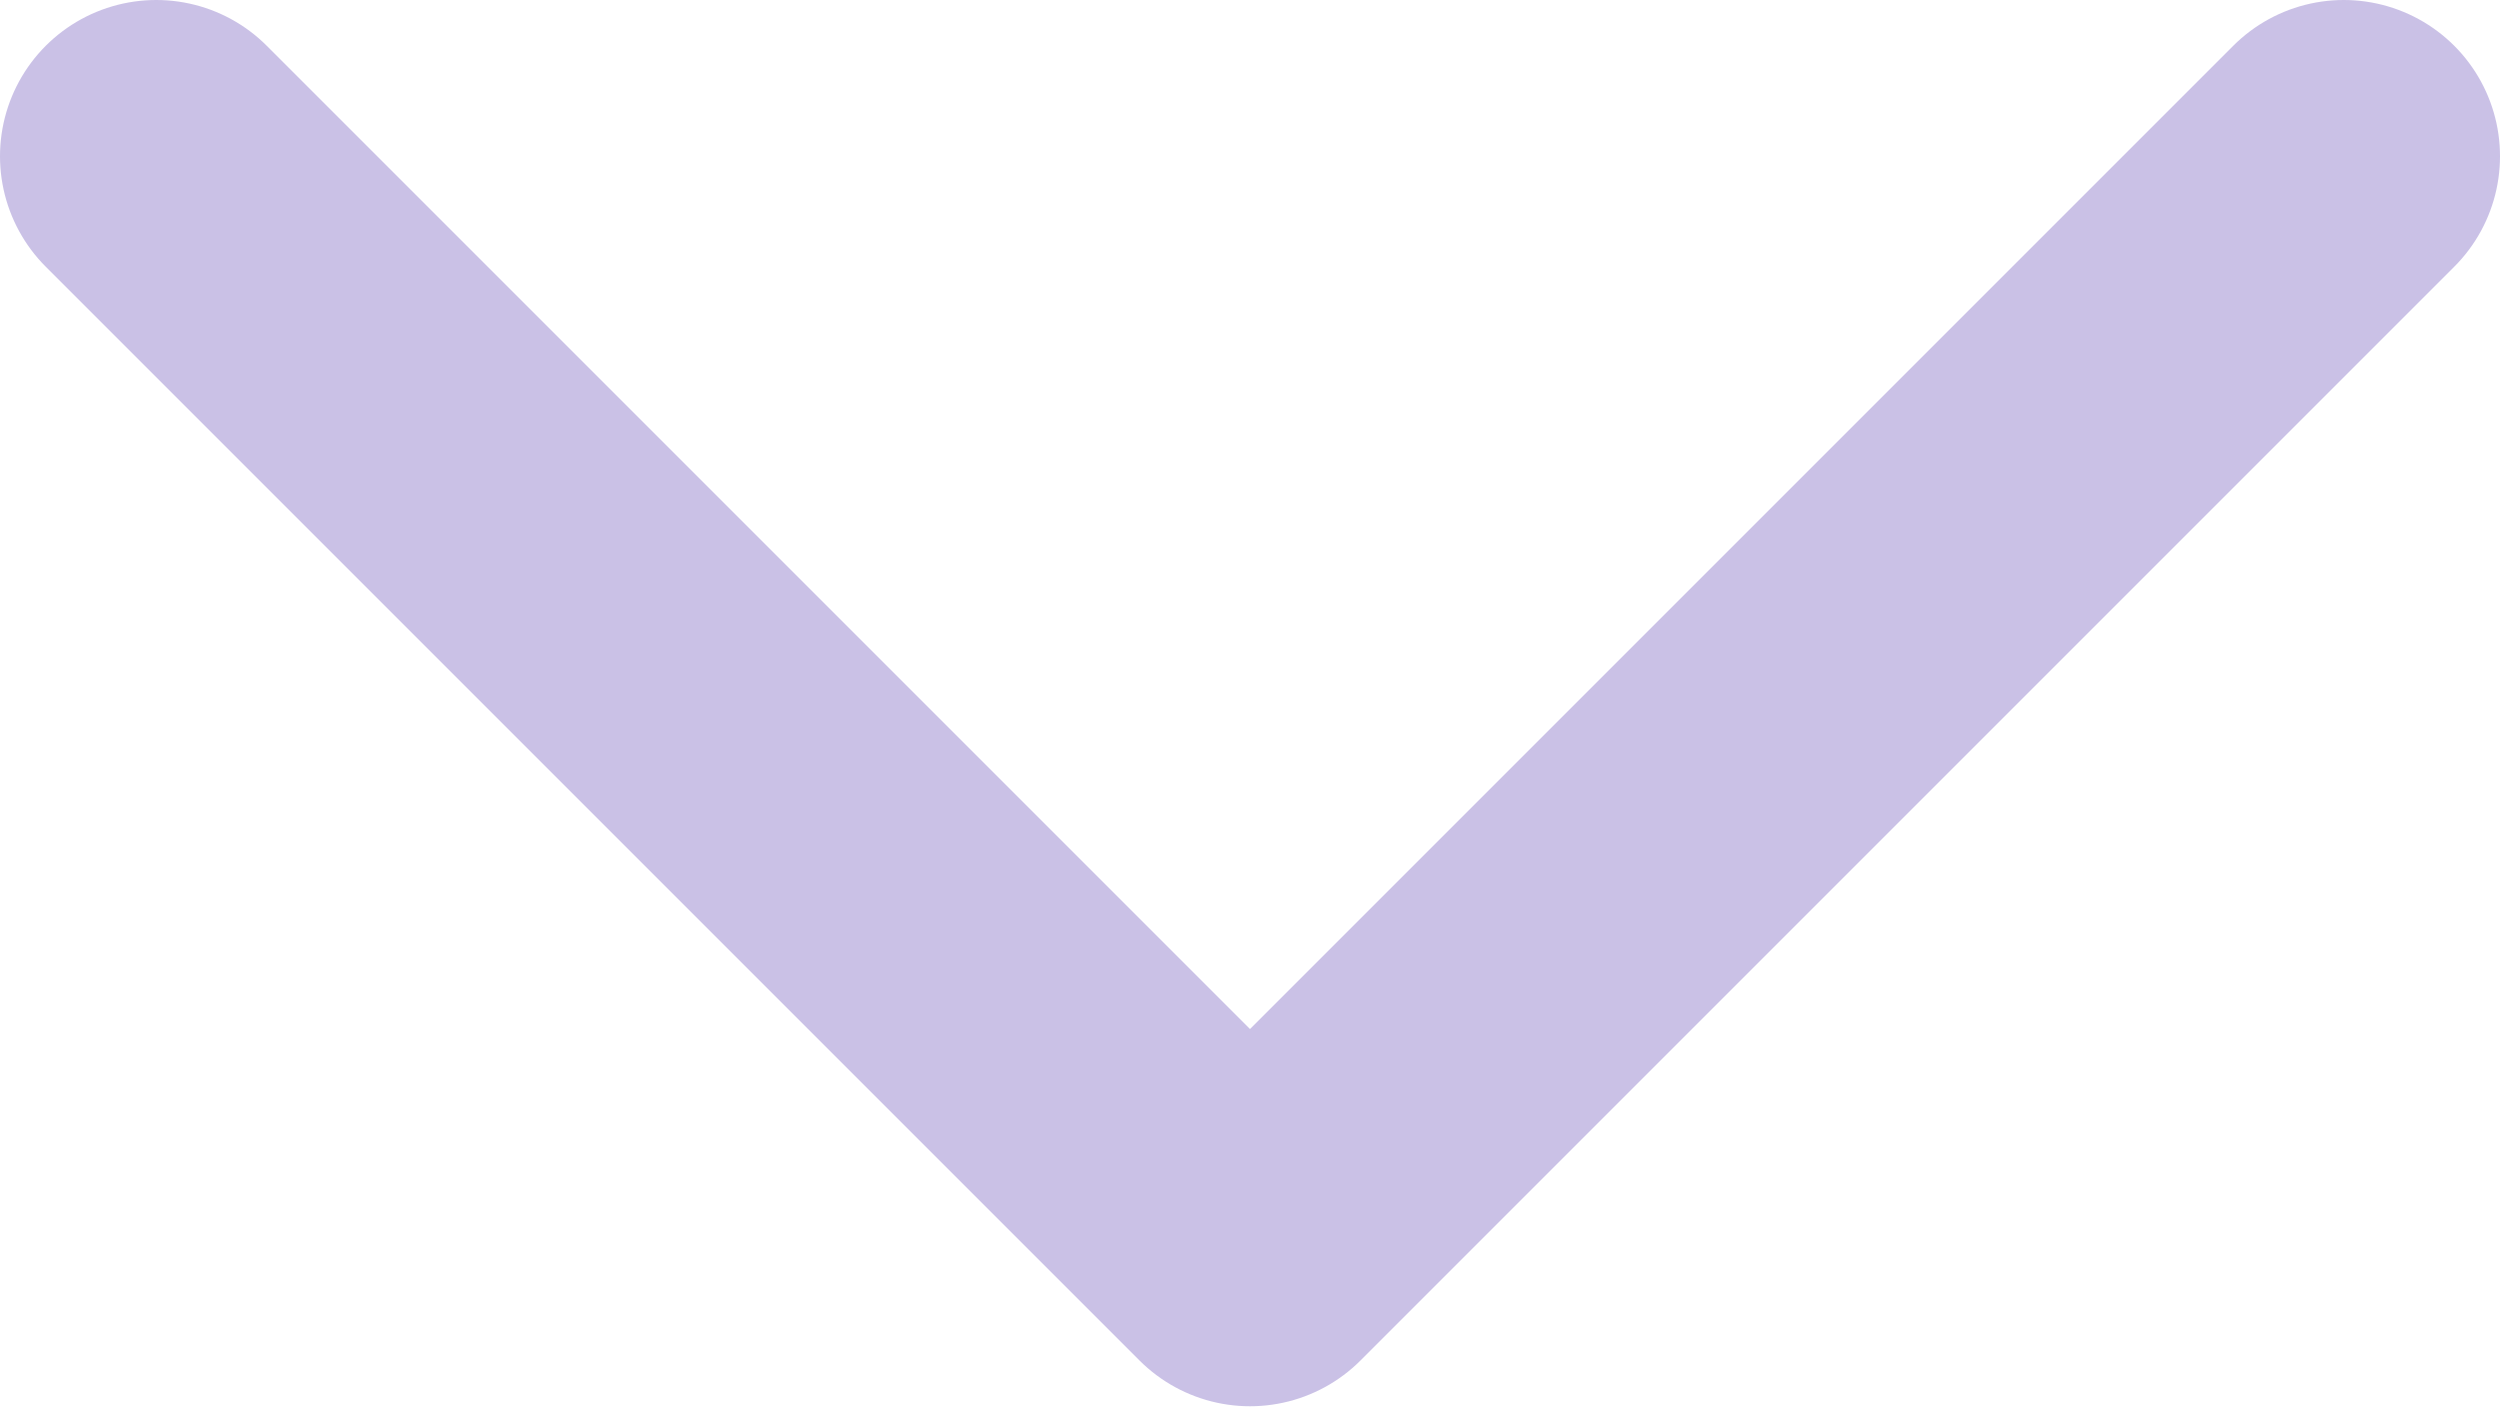
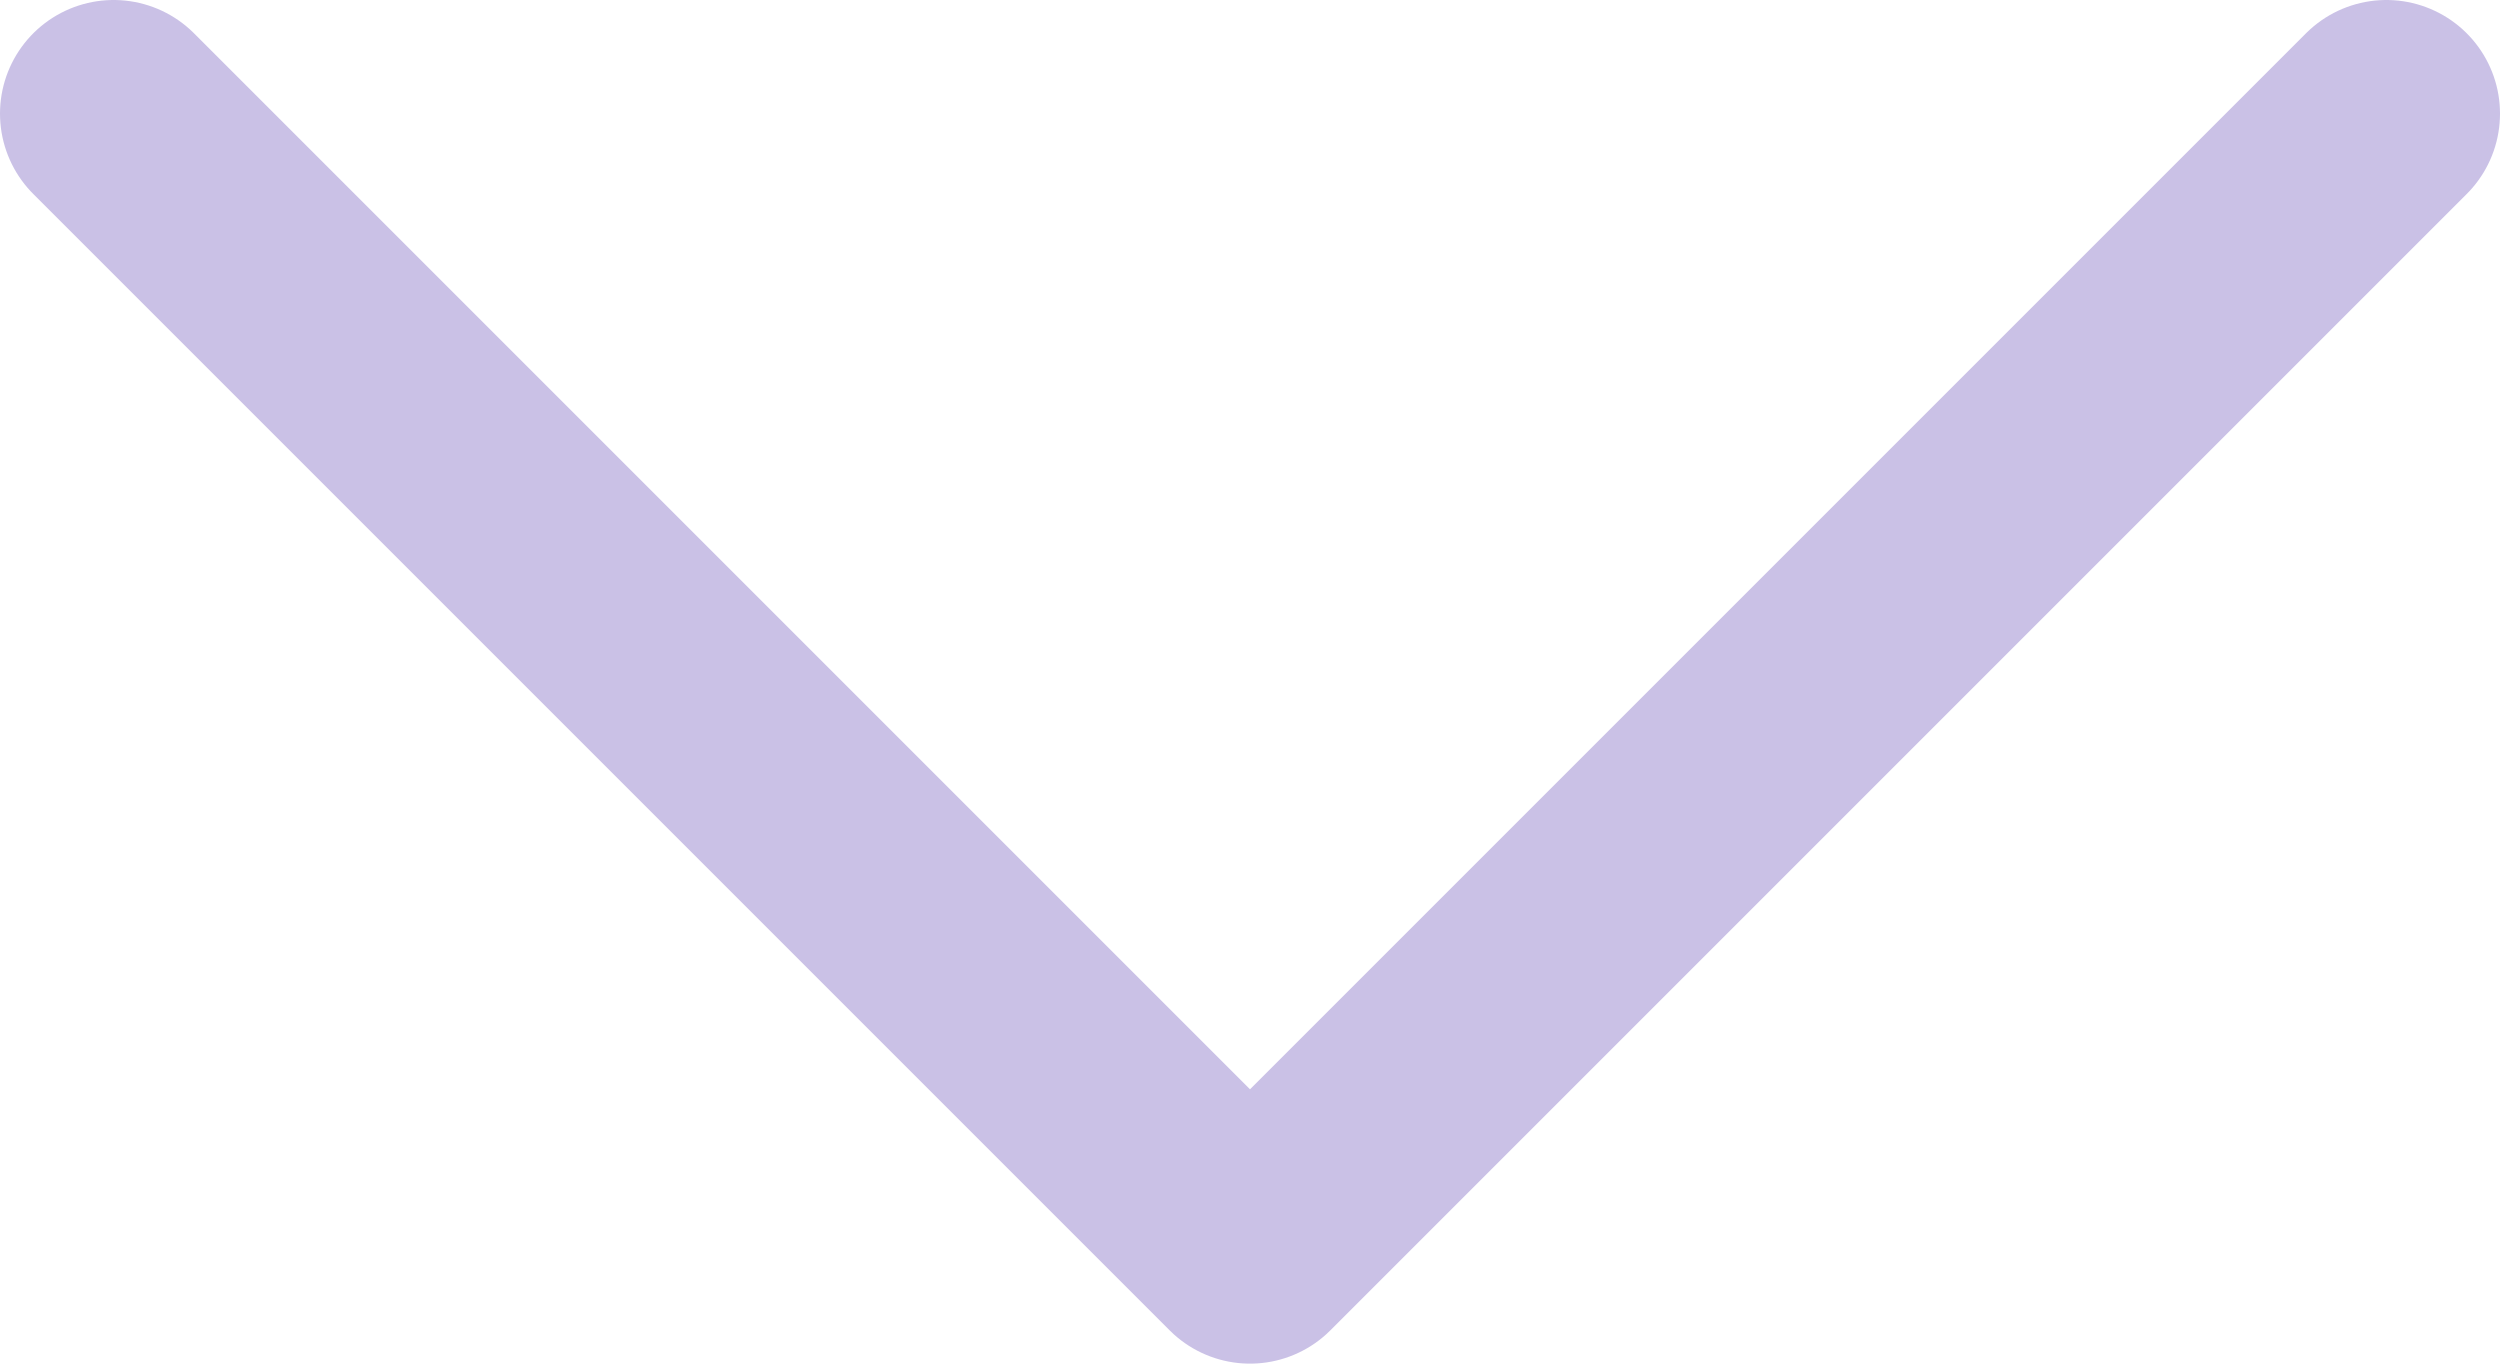
- <svg xmlns="http://www.w3.org/2000/svg" width="16" height="9" fill="none">
-   <path stroke="#cac1e6" stroke-linecap="round" stroke-linejoin="round" stroke-width="2" d="M15 1 8 8 1 1" />
+ <svg xmlns="http://www.w3.org/2000/svg" width="11" height="6" fill="none">
+   <path stroke="#cac1e6" stroke-linecap="round" stroke-linejoin="round" d="m10.5.5-5 5-5-5" />
</svg>
